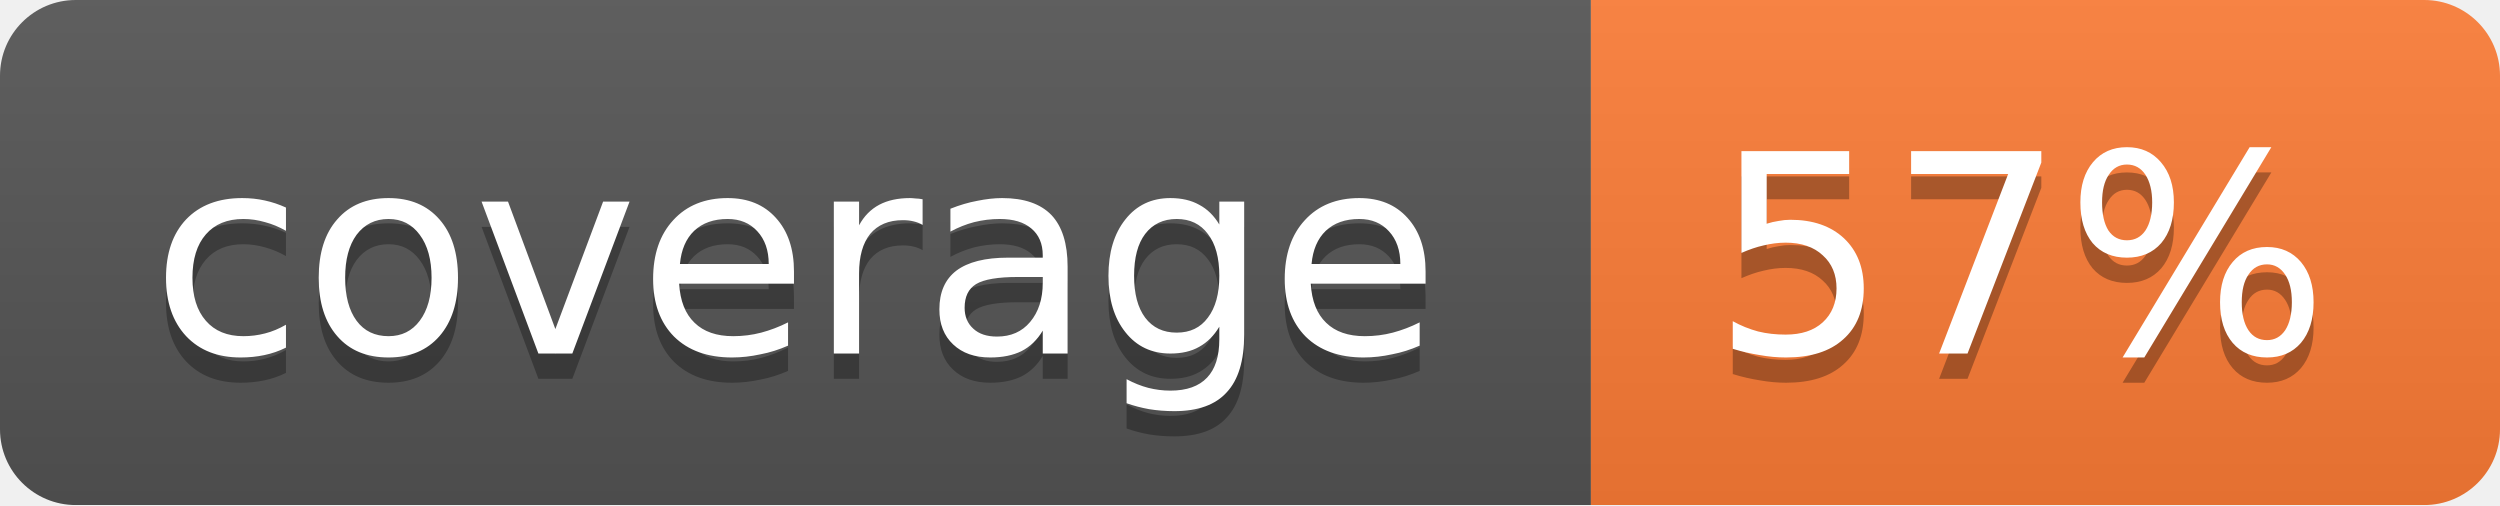
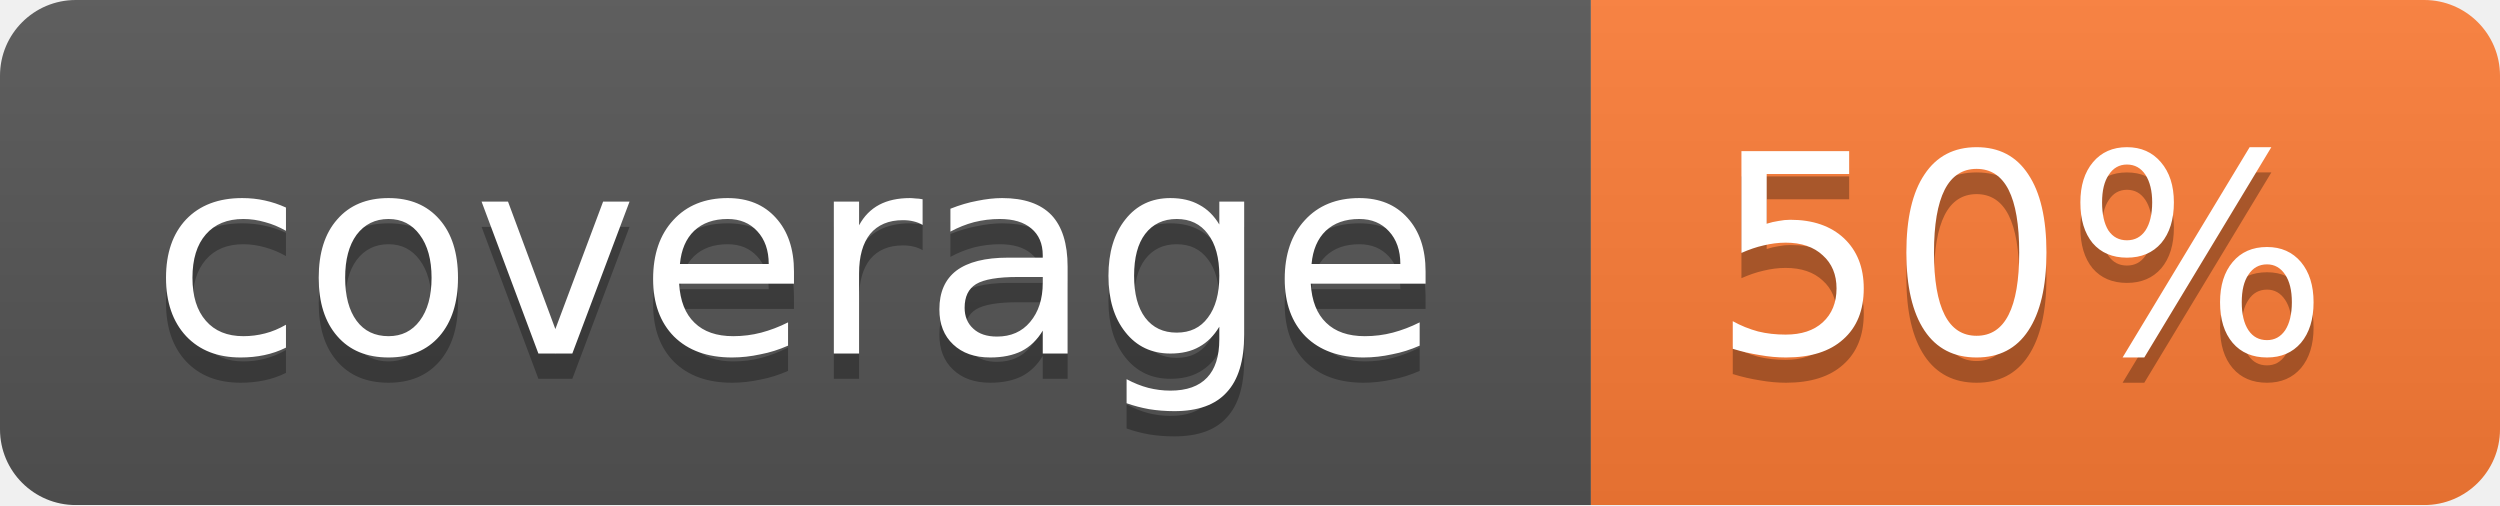
<svg xmlns="http://www.w3.org/2000/svg" width="99" height="20">
  <linearGradient id="b" x2="0" y2="100%">
    <stop offset="0" stop-color="#bbb" stop-opacity=".1" />
    <stop offset="1" stop-opacity=".1" />
  </linearGradient>
  <mask id="a">
    <rect width="99" height="20" rx="3" fill="#fff" />
  </mask>
  <g mask="url(#a)">
    <path fill="#555" d="M0 0h63v20H0z" />
    <path fill="#fe7d37" d="M63 0h36v20H63z" />
    <path fill="url(#b)" d="M0 0h99v20H0z" />
  </g>
  <g fill="#fff" text-anchor="middle" font-family="DejaVu Sans,Verdana,Geneva,sans-serif" font-size="11">
    <text x="31.5" y="15" fill="#010101" fill-opacity=".3">coverage</text>
    <text x="31.5" y="14">coverage</text>
-     <text x="80" y="15" fill="#010101" fill-opacity=".3">57%</text>
-     <text x="80" y="14">57%</text>
+     <text x="80" y="15" fill="#010101" fill-opacity=".3">50%</text>
+     <text x="80" y="14">50%</text>
  </g>
</svg>
